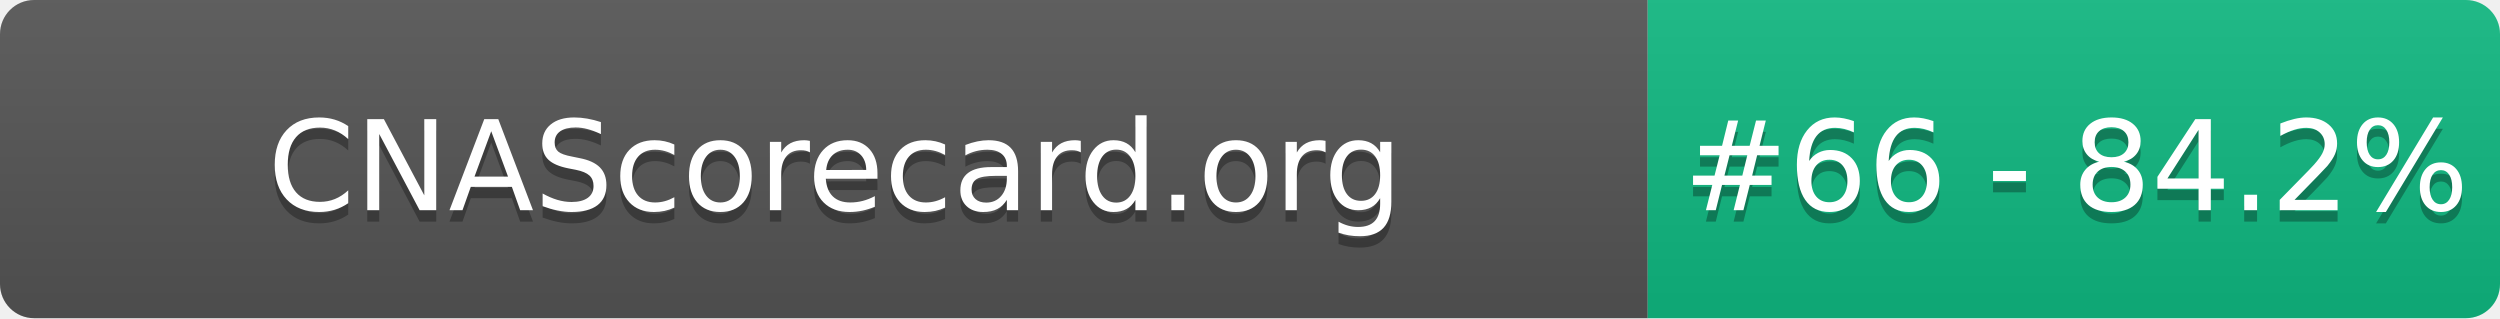
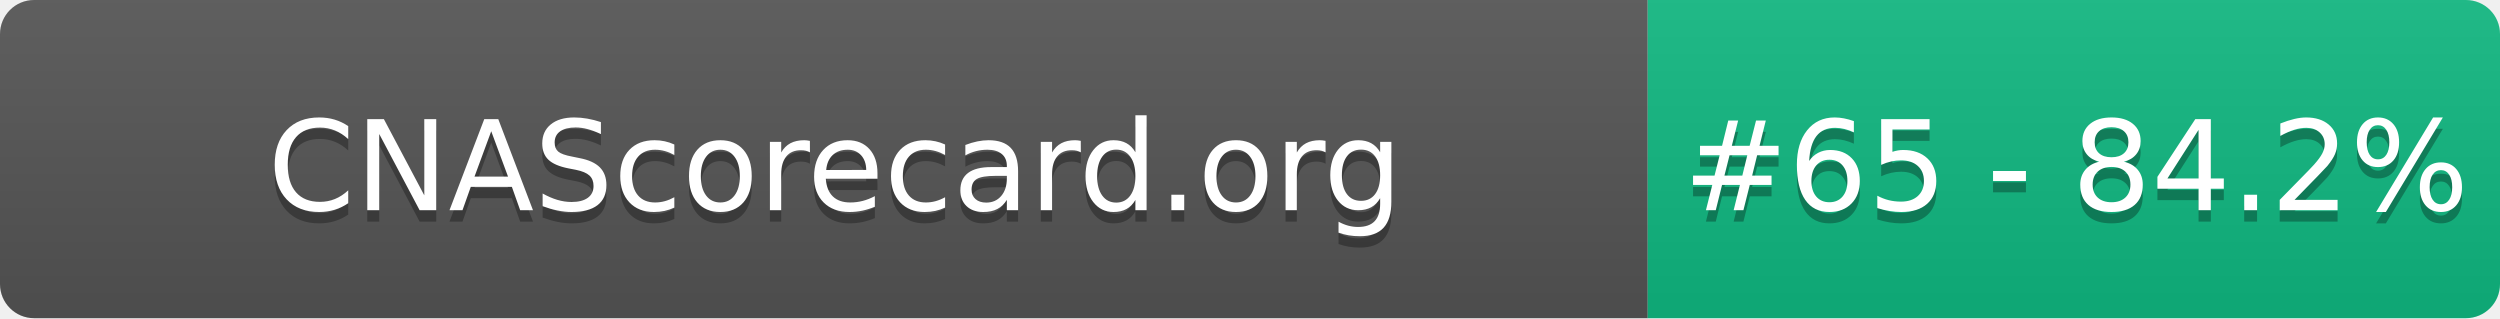
- <svg xmlns="http://www.w3.org/2000/svg" width="220" height="28" role="img" aria-label="CNAScorecard.org: #66 - 84.2%">
+ <svg xmlns="http://www.w3.org/2000/svg" width="220" height="28" role="img" aria-label="CNAScorecard.org: #65 - 84.2%">
  <linearGradient id="s" x2="0" y2="100%">
    <stop offset="0" stop-color="#bbb" stop-opacity=".1" />
    <stop offset="1" stop-opacity=".1" />
  </linearGradient>
  <clipPath id="r">
    <rect width="220" height="28" rx="3" fill="#fff" />
  </clipPath>
  <g clip-path="url(#r)">
    <rect width="145" height="28" fill="#555" />
    <rect x="145" width="75" height="28" fill="#10B981" />
    <rect width="220" height="28" fill="url(#s)" />
  </g>
  <g fill="#fff" text-anchor="middle" font-family="Verdana,Geneva,DejaVu Sans,sans-serif" text-rendering="geometricPrecision" font-size="110">
    <text aria-hidden="true" x="735" y="195" fill="#010101" fill-opacity=".3" transform="scale(.1)" textLength="1350">CNAScorecard.org</text>
    <text x="735" y="185" transform="scale(.1)" fill="#fff" textLength="1350">CNAScorecard.org</text>
-     <text aria-hidden="true" x="1827" y="195" fill="#010101" fill-opacity=".3" transform="scale(.1)" textLength="605">#66 - 84.2%</text>
-     <text x="1827" y="185" transform="scale(.1)" fill="#fff" textLength="605">#66 - 84.2%</text>
+     <text aria-hidden="true" x="1827" y="195" fill="#010101" fill-opacity=".3" transform="scale(.1)" textLength="605">#65 - 84.2%</text>
+     <text x="1827" y="185" transform="scale(.1)" fill="#fff" textLength="605">#65 - 84.2%</text>
  </g>
</svg>
